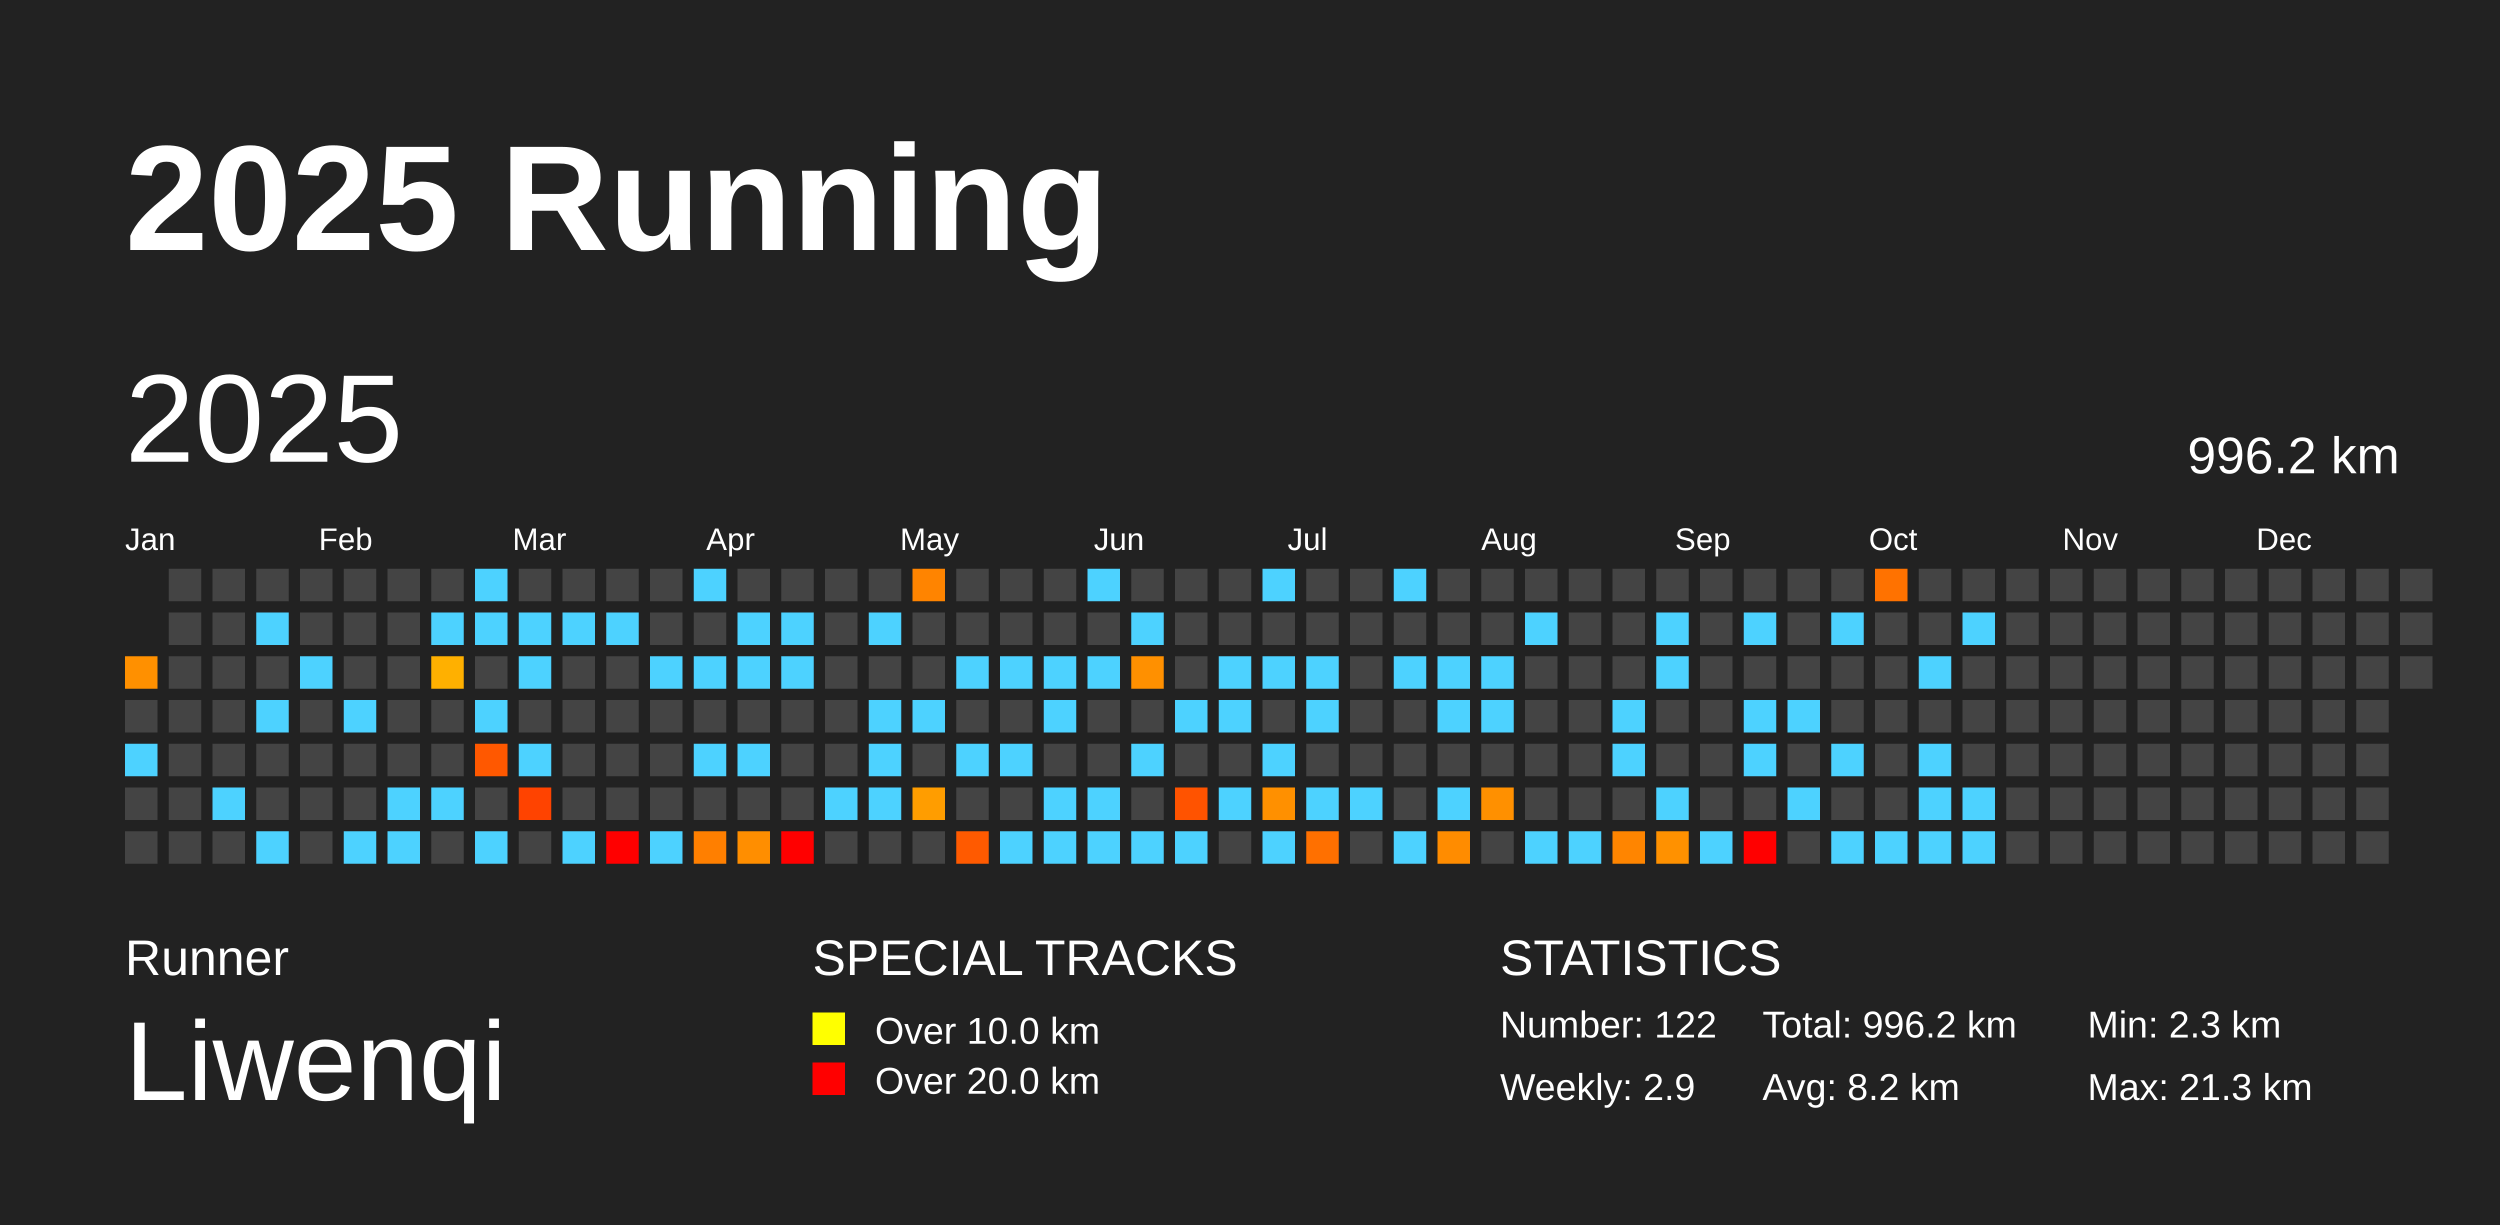
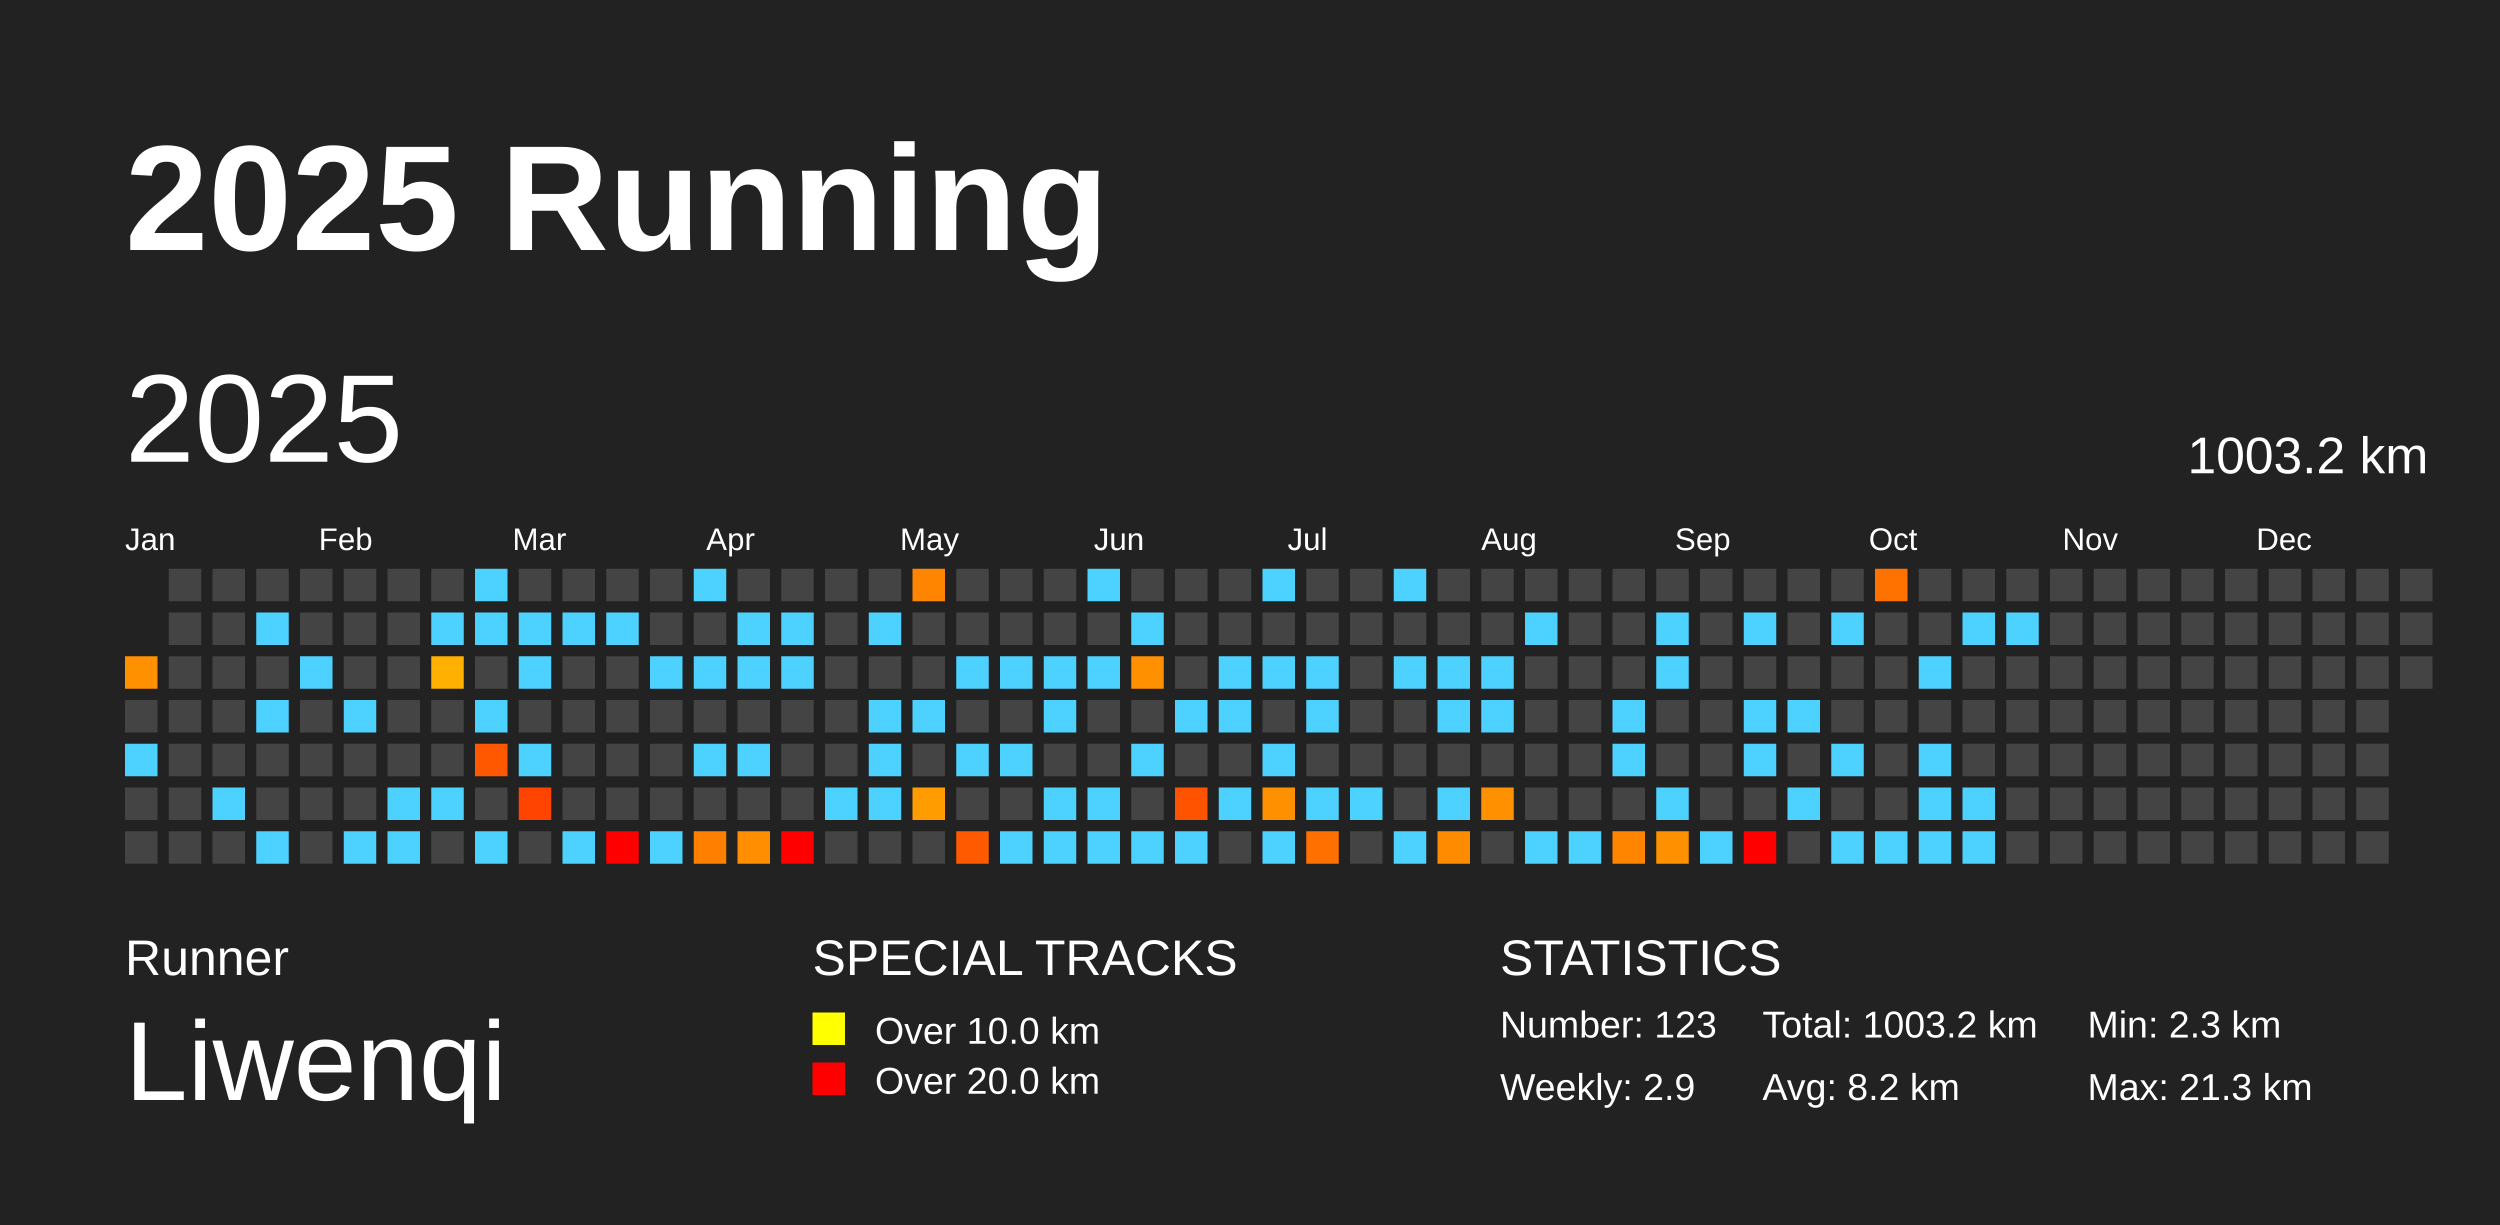
<svg xmlns="http://www.w3.org/2000/svg" baseProfile="full" height="98mm" version="1.1" viewBox="0,0,200,98" width="200mm">
  <defs />
  <rect fill="#222222" height="98" width="200" x="0" y="0" />
  <text fill="#FFFFFF" style="font-size:12px; font-family:Arial; font-weight:bold;" x="10" y="20">2025 Running</text>
  <text fill="#FFFFFF" style="font-size:4px; font-family:Arial" x="10" y="78">Runner</text>
  <text fill="#FFFFFF" style="font-size:9px; font-family:Arial" x="10" y="88">Liwenqi</text>
  <text fill="#FFFFFF" style="font-size:4px; font-family:Arial" x="65" y="78">SPECIAL TRACKS</text>
  <rect fill="yellow" height="2.6" width="2.6" x="65" y="81" />
  <text fill="#FFFFFF" style="font-size:3px; font-family:Arial" x="70" y="83.5">Over 10.0 km</text>
  <rect fill="red" height="2.6" width="2.6" x="65" y="85" />
  <text fill="#FFFFFF" style="font-size:3px; font-family:Arial" x="70" y="87.5">Over 20.0 km</text>
  <text fill="#FFFFFF" style="font-size:4px; font-family:Arial" x="120" y="78">STATISTICS</text>
-   <text fill="#FFFFFF" style="font-size:3px; font-family:Arial" x="120" y="83">Number: 122</text>
+   <text fill="#FFFFFF" style="font-size:3px; font-family:Arial" x="120" y="83">Number: 123</text>
  <text fill="#FFFFFF" style="font-size:3px; font-family:Arial" x="120" y="88">Weekly: 2.9</text>
-   <text fill="#FFFFFF" style="font-size:3px; font-family:Arial" x="141" y="83">Total: 996.2 km</text>
+   <text fill="#FFFFFF" style="font-size:3px; font-family:Arial" x="141" y="83">Total: 1003.2 km</text>
  <text fill="#FFFFFF" style="font-size:3px; font-family:Arial" x="141" y="88">Avg: 8.2 km</text>
  <text fill="#FFFFFF" style="font-size:3px; font-family:Arial" x="167" y="83">Min: 2.3 km</text>
  <text fill="#FFFFFF" style="font-size:3px; font-family:Arial" x="167" y="88">Max: 21.3 km</text>
  <text dominant-baseline="hanging" fill="#FFFFFF" style="font-size:10.0px; font-family:Arial;" x="10" y="30">2025</text>
-   <text dominant-baseline="hanging" fill="#FFFFFF" style="font-size:4.125px; font-family:Arial;" x="175" y="35">996.2 km</text>
+   <text dominant-baseline="hanging" fill="#FFFFFF" style="font-size:4.125px; font-family:Arial;" x="175" y="35">1003.2 km</text>
  <text fill="#FFFFFF" style="font-size:2.5px; font-family:Arial" x="10.0" y="44">Jan</text>
  <text fill="#FFFFFF" style="font-size:2.5px; font-family:Arial" x="25.5" y="44">Feb</text>
  <text fill="#FFFFFF" style="font-size:2.5px; font-family:Arial" x="41.0" y="44">Mar</text>
  <text fill="#FFFFFF" style="font-size:2.5px; font-family:Arial" x="56.5" y="44">Apr</text>
  <text fill="#FFFFFF" style="font-size:2.5px; font-family:Arial" x="72.0" y="44">May</text>
  <text fill="#FFFFFF" style="font-size:2.5px; font-family:Arial" x="87.5" y="44">Jun</text>
  <text fill="#FFFFFF" style="font-size:2.5px; font-family:Arial" x="103.0" y="44">Jul</text>
  <text fill="#FFFFFF" style="font-size:2.5px; font-family:Arial" x="118.5" y="44">Aug</text>
  <text fill="#FFFFFF" style="font-size:2.5px; font-family:Arial" x="134.0" y="44">Sep</text>
  <text fill="#FFFFFF" style="font-size:2.5px; font-family:Arial" x="149.5" y="44">Oct</text>
  <text fill="#FFFFFF" style="font-size:2.5px; font-family:Arial" x="165.0" y="44">Nov</text>
  <text fill="#FFFFFF" style="font-size:2.5px; font-family:Arial" x="180.5" y="44">Dec</text>
  <rect fill="#ff9000" height="2.6" width="2.6" x="10.0" y="52.5" />
  <rect fill="#444444" height="2.6" width="2.6" x="10.0" y="56.0" />
  <rect fill="#4dd2ff" height="2.6" width="2.6" x="10.0" y="59.5" />
  <rect fill="#444444" height="2.6" width="2.6" x="10.0" y="63.0" />
  <rect fill="#444444" height="2.6" width="2.6" x="10.0" y="66.5" />
  <rect fill="#444444" height="2.6" width="2.6" x="13.5" y="45.5" />
  <rect fill="#444444" height="2.6" width="2.6" x="13.5" y="49.0" />
  <rect fill="#444444" height="2.6" width="2.6" x="13.5" y="52.5" />
  <rect fill="#444444" height="2.6" width="2.6" x="13.5" y="56.0" />
  <rect fill="#444444" height="2.6" width="2.6" x="13.5" y="59.5" />
  <rect fill="#444444" height="2.6" width="2.6" x="13.5" y="63.0" />
  <rect fill="#444444" height="2.6" width="2.6" x="13.5" y="66.5" />
  <rect fill="#444444" height="2.6" width="2.6" x="17.0" y="45.5" />
  <rect fill="#444444" height="2.6" width="2.6" x="17.0" y="49.0" />
  <rect fill="#444444" height="2.6" width="2.6" x="17.0" y="52.5" />
  <rect fill="#444444" height="2.6" width="2.6" x="17.0" y="56.0" />
  <rect fill="#444444" height="2.6" width="2.6" x="17.0" y="59.5" />
  <rect fill="#4dd2ff" height="2.6" width="2.6" x="17.0" y="63.0" />
  <rect fill="#444444" height="2.6" width="2.6" x="17.0" y="66.5" />
  <rect fill="#444444" height="2.6" width="2.6" x="20.5" y="45.5" />
  <rect fill="#4dd2ff" height="2.6" width="2.6" x="20.5" y="49.0" />
  <rect fill="#444444" height="2.6" width="2.6" x="20.5" y="52.5" />
  <rect fill="#4dd2ff" height="2.6" width="2.6" x="20.5" y="56.0" />
  <rect fill="#444444" height="2.6" width="2.6" x="20.5" y="59.5" />
  <rect fill="#444444" height="2.6" width="2.6" x="20.5" y="63.0" />
  <rect fill="#4dd2ff" height="2.6" width="2.6" x="20.5" y="66.5" />
  <rect fill="#444444" height="2.6" width="2.6" x="24.0" y="45.5" />
  <rect fill="#444444" height="2.6" width="2.6" x="24.0" y="49.0" />
  <rect fill="#4dd2ff" height="2.6" width="2.6" x="24.0" y="52.5" />
  <rect fill="#444444" height="2.6" width="2.6" x="24.0" y="56.0" />
  <rect fill="#444444" height="2.6" width="2.6" x="24.0" y="59.5" />
  <rect fill="#444444" height="2.6" width="2.6" x="24.0" y="63.0" />
  <rect fill="#444444" height="2.6" width="2.6" x="24.0" y="66.5" />
  <rect fill="#444444" height="2.6" width="2.6" x="27.5" y="45.5" />
  <rect fill="#444444" height="2.6" width="2.6" x="27.5" y="49.0" />
  <rect fill="#444444" height="2.6" width="2.6" x="27.5" y="52.5" />
  <rect fill="#4dd2ff" height="2.6" width="2.6" x="27.5" y="56.0" />
  <rect fill="#444444" height="2.6" width="2.6" x="27.5" y="59.5" />
  <rect fill="#444444" height="2.6" width="2.6" x="27.5" y="63.0" />
  <rect fill="#4dd2ff" height="2.6" width="2.6" x="27.5" y="66.5" />
  <rect fill="#444444" height="2.6" width="2.6" x="31.0" y="45.5" />
  <rect fill="#444444" height="2.6" width="2.6" x="31.0" y="49.0" />
  <rect fill="#444444" height="2.6" width="2.6" x="31.0" y="52.5" />
  <rect fill="#444444" height="2.6" width="2.6" x="31.0" y="56.0" />
  <rect fill="#444444" height="2.6" width="2.6" x="31.0" y="59.5" />
  <rect fill="#4dd2ff" height="2.6" width="2.6" x="31.0" y="63.0" />
  <rect fill="#4dd2ff" height="2.6" width="2.6" x="31.0" y="66.5" />
  <rect fill="#444444" height="2.6" width="2.6" x="34.5" y="45.5" />
  <rect fill="#4dd2ff" height="2.6" width="2.6" x="34.5" y="49.0" />
  <rect fill="#ffb000" height="2.6" width="2.6" x="34.5" y="52.5" />
  <rect fill="#444444" height="2.6" width="2.6" x="34.5" y="56.0" />
  <rect fill="#444444" height="2.6" width="2.6" x="34.5" y="59.5" />
  <rect fill="#4dd2ff" height="2.6" width="2.6" x="34.5" y="63.0" />
  <rect fill="#444444" height="2.6" width="2.6" x="34.5" y="66.5" />
  <rect fill="#4dd2ff" height="2.6" width="2.6" x="38.0" y="45.5" />
  <rect fill="#4dd2ff" height="2.6" width="2.6" x="38.0" y="49.0" />
  <rect fill="#444444" height="2.6" width="2.6" x="38.0" y="52.5" />
  <rect fill="#4dd2ff" height="2.6" width="2.6" x="38.0" y="56.0" />
  <rect fill="#ff5800" height="2.6" width="2.6" x="38.0" y="59.5" />
  <rect fill="#444444" height="2.6" width="2.6" x="38.0" y="63.0" />
  <rect fill="#4dd2ff" height="2.6" width="2.6" x="38.0" y="66.5" />
  <rect fill="#444444" height="2.6" width="2.6" x="41.5" y="45.5" />
  <rect fill="#4dd2ff" height="2.6" width="2.6" x="41.5" y="49.0" />
  <rect fill="#4dd2ff" height="2.6" width="2.6" x="41.5" y="52.5" />
  <rect fill="#444444" height="2.6" width="2.6" x="41.5" y="56.0" />
  <rect fill="#4dd2ff" height="2.6" width="2.6" x="41.5" y="59.5" />
  <rect fill="#ff4300" height="2.6" width="2.6" x="41.5" y="63.0" />
  <rect fill="#444444" height="2.6" width="2.6" x="41.5" y="66.5" />
  <rect fill="#444444" height="2.6" width="2.6" x="45.0" y="45.5" />
  <rect fill="#4dd2ff" height="2.6" width="2.6" x="45.0" y="49.0" />
  <rect fill="#444444" height="2.6" width="2.6" x="45.0" y="52.5" />
  <rect fill="#444444" height="2.6" width="2.6" x="45.0" y="56.0" />
  <rect fill="#444444" height="2.6" width="2.6" x="45.0" y="59.5" />
  <rect fill="#444444" height="2.6" width="2.6" x="45.0" y="63.0" />
  <rect fill="#4dd2ff" height="2.6" width="2.6" x="45.0" y="66.5" />
  <rect fill="#444444" height="2.6" width="2.6" x="48.5" y="45.5" />
  <rect fill="#4dd2ff" height="2.6" width="2.6" x="48.5" y="49.0" />
  <rect fill="#444444" height="2.6" width="2.6" x="48.5" y="52.5" />
  <rect fill="#444444" height="2.6" width="2.6" x="48.5" y="56.0" />
  <rect fill="#444444" height="2.6" width="2.6" x="48.5" y="59.5" />
  <rect fill="#444444" height="2.6" width="2.6" x="48.5" y="63.0" />
  <rect fill="red" height="2.6" width="2.6" x="48.5" y="66.5" />
  <rect fill="#444444" height="2.6" width="2.6" x="52.0" y="45.5" />
  <rect fill="#444444" height="2.6" width="2.6" x="52.0" y="49.0" />
  <rect fill="#4dd2ff" height="2.6" width="2.6" x="52.0" y="52.5" />
  <rect fill="#444444" height="2.6" width="2.6" x="52.0" y="56.0" />
  <rect fill="#444444" height="2.6" width="2.6" x="52.0" y="59.5" />
  <rect fill="#444444" height="2.6" width="2.6" x="52.0" y="63.0" />
  <rect fill="#4dd2ff" height="2.6" width="2.6" x="52.0" y="66.5" />
  <rect fill="#4dd2ff" height="2.6" width="2.6" x="55.5" y="45.5" />
  <rect fill="#444444" height="2.6" width="2.6" x="55.5" y="49.0" />
  <rect fill="#4dd2ff" height="2.6" width="2.6" x="55.5" y="52.5" />
  <rect fill="#444444" height="2.6" width="2.6" x="55.5" y="56.0" />
  <rect fill="#4dd2ff" height="2.6" width="2.6" x="55.5" y="59.5" />
  <rect fill="#444444" height="2.6" width="2.6" x="55.5" y="63.0" />
  <rect fill="#ff7f00" height="2.6" width="2.6" x="55.5" y="66.5" />
  <rect fill="#444444" height="2.6" width="2.6" x="59.0" y="45.5" />
  <rect fill="#4dd2ff" height="2.6" width="2.6" x="59.0" y="49.0" />
  <rect fill="#4dd2ff" height="2.6" width="2.6" x="59.0" y="52.5" />
  <rect fill="#444444" height="2.6" width="2.6" x="59.0" y="56.0" />
  <rect fill="#4dd2ff" height="2.6" width="2.6" x="59.0" y="59.5" />
  <rect fill="#444444" height="2.6" width="2.6" x="59.0" y="63.0" />
  <rect fill="#ff8e00" height="2.6" width="2.6" x="59.0" y="66.5" />
  <rect fill="#444444" height="2.6" width="2.6" x="62.5" y="45.5" />
  <rect fill="#4dd2ff" height="2.6" width="2.6" x="62.5" y="49.0" />
  <rect fill="#4dd2ff" height="2.6" width="2.6" x="62.5" y="52.5" />
  <rect fill="#444444" height="2.6" width="2.6" x="62.5" y="56.0" />
  <rect fill="#444444" height="2.6" width="2.6" x="62.5" y="59.5" />
  <rect fill="#444444" height="2.6" width="2.6" x="62.5" y="63.0" />
  <rect fill="red" height="2.6" width="2.6" x="62.5" y="66.5" />
  <rect fill="#444444" height="2.6" width="2.6" x="66.0" y="45.5" />
  <rect fill="#444444" height="2.6" width="2.6" x="66.0" y="49.0" />
  <rect fill="#444444" height="2.6" width="2.6" x="66.0" y="52.5" />
  <rect fill="#444444" height="2.6" width="2.6" x="66.0" y="56.0" />
  <rect fill="#444444" height="2.6" width="2.6" x="66.0" y="59.5" />
  <rect fill="#4dd2ff" height="2.6" width="2.6" x="66.0" y="63.0" />
  <rect fill="#444444" height="2.6" width="2.6" x="66.0" y="66.5" />
  <rect fill="#444444" height="2.6" width="2.6" x="69.5" y="45.5" />
  <rect fill="#4dd2ff" height="2.6" width="2.6" x="69.5" y="49.0" />
  <rect fill="#444444" height="2.6" width="2.6" x="69.5" y="52.5" />
  <rect fill="#4dd2ff" height="2.6" width="2.6" x="69.5" y="56.0" />
  <rect fill="#4dd2ff" height="2.6" width="2.6" x="69.5" y="59.5" />
  <rect fill="#4dd2ff" height="2.6" width="2.6" x="69.5" y="63.0" />
  <rect fill="#444444" height="2.6" width="2.6" x="69.5" y="66.5" />
  <rect fill="#ff8400" height="2.6" width="2.6" x="73.0" y="45.5" />
  <rect fill="#444444" height="2.6" width="2.6" x="73.0" y="49.0" />
  <rect fill="#444444" height="2.6" width="2.6" x="73.0" y="52.5" />
  <rect fill="#4dd2ff" height="2.6" width="2.6" x="73.0" y="56.0" />
  <rect fill="#444444" height="2.6" width="2.6" x="73.0" y="59.5" />
  <rect fill="#ff9d00" height="2.6" width="2.6" x="73.0" y="63.0" />
  <rect fill="#444444" height="2.6" width="2.6" x="73.0" y="66.5" />
  <rect fill="#444444" height="2.6" width="2.6" x="76.5" y="45.5" />
  <rect fill="#444444" height="2.6" width="2.6" x="76.5" y="49.0" />
  <rect fill="#4dd2ff" height="2.6" width="2.6" x="76.5" y="52.5" />
  <rect fill="#444444" height="2.6" width="2.6" x="76.5" y="56.0" />
  <rect fill="#4dd2ff" height="2.6" width="2.6" x="76.5" y="59.5" />
  <rect fill="#444444" height="2.6" width="2.6" x="76.5" y="63.0" />
  <rect fill="#ff5a00" height="2.6" width="2.6" x="76.5" y="66.5" />
  <rect fill="#444444" height="2.6" width="2.6" x="80.0" y="45.5" />
  <rect fill="#444444" height="2.6" width="2.6" x="80.0" y="49.0" />
  <rect fill="#4dd2ff" height="2.6" width="2.6" x="80.0" y="52.5" />
  <rect fill="#444444" height="2.6" width="2.6" x="80.0" y="56.0" />
  <rect fill="#4dd2ff" height="2.6" width="2.6" x="80.0" y="59.5" />
  <rect fill="#444444" height="2.6" width="2.6" x="80.0" y="63.0" />
  <rect fill="#4dd2ff" height="2.6" width="2.6" x="80.0" y="66.5" />
  <rect fill="#444444" height="2.6" width="2.6" x="83.5" y="45.5" />
  <rect fill="#444444" height="2.6" width="2.6" x="83.5" y="49.0" />
  <rect fill="#4dd2ff" height="2.6" width="2.6" x="83.5" y="52.5" />
  <rect fill="#4dd2ff" height="2.6" width="2.6" x="83.5" y="56.0" />
  <rect fill="#444444" height="2.6" width="2.6" x="83.5" y="59.5" />
  <rect fill="#4dd2ff" height="2.6" width="2.6" x="83.5" y="63.0" />
  <rect fill="#4dd2ff" height="2.6" width="2.6" x="83.5" y="66.5" />
  <rect fill="#4dd2ff" height="2.6" width="2.6" x="87.0" y="45.5" />
  <rect fill="#444444" height="2.6" width="2.6" x="87.0" y="49.0" />
  <rect fill="#4dd2ff" height="2.6" width="2.6" x="87.0" y="52.5" />
  <rect fill="#444444" height="2.6" width="2.6" x="87.0" y="56.0" />
  <rect fill="#444444" height="2.6" width="2.6" x="87.0" y="59.5" />
  <rect fill="#4dd2ff" height="2.6" width="2.6" x="87.0" y="63.0" />
  <rect fill="#4dd2ff" height="2.6" width="2.6" x="87.0" y="66.5" />
  <rect fill="#444444" height="2.6" width="2.6" x="90.5" y="45.5" />
  <rect fill="#4dd2ff" height="2.6" width="2.6" x="90.5" y="49.0" />
  <rect fill="#ff9000" height="2.6" width="2.6" x="90.5" y="52.5" />
  <rect fill="#444444" height="2.6" width="2.6" x="90.5" y="56.0" />
  <rect fill="#4dd2ff" height="2.6" width="2.6" x="90.5" y="59.5" />
  <rect fill="#444444" height="2.6" width="2.6" x="90.5" y="63.0" />
  <rect fill="#4dd2ff" height="2.6" width="2.6" x="90.5" y="66.5" />
  <rect fill="#444444" height="2.6" width="2.6" x="94.0" y="45.5" />
  <rect fill="#444444" height="2.6" width="2.6" x="94.0" y="49.0" />
  <rect fill="#444444" height="2.6" width="2.6" x="94.0" y="52.5" />
  <rect fill="#4dd2ff" height="2.6" width="2.6" x="94.0" y="56.0" />
  <rect fill="#444444" height="2.6" width="2.6" x="94.0" y="59.5" />
  <rect fill="#ff5300" height="2.6" width="2.6" x="94.0" y="63.0" />
  <rect fill="#4dd2ff" height="2.6" width="2.6" x="94.0" y="66.5" />
  <rect fill="#444444" height="2.6" width="2.6" x="97.5" y="45.5" />
  <rect fill="#444444" height="2.6" width="2.6" x="97.5" y="49.0" />
  <rect fill="#4dd2ff" height="2.6" width="2.6" x="97.5" y="52.5" />
  <rect fill="#4dd2ff" height="2.6" width="2.6" x="97.5" y="56.0" />
  <rect fill="#444444" height="2.6" width="2.6" x="97.5" y="59.5" />
  <rect fill="#4dd2ff" height="2.6" width="2.6" x="97.5" y="63.0" />
  <rect fill="#444444" height="2.6" width="2.6" x="97.5" y="66.5" />
  <rect fill="#4dd2ff" height="2.6" width="2.6" x="101.0" y="45.5" />
  <rect fill="#444444" height="2.6" width="2.6" x="101.0" y="49.0" />
  <rect fill="#4dd2ff" height="2.6" width="2.6" x="101.0" y="52.5" />
  <rect fill="#444444" height="2.6" width="2.6" x="101.0" y="56.0" />
  <rect fill="#4dd2ff" height="2.6" width="2.6" x="101.0" y="59.5" />
  <rect fill="#ff9000" height="2.6" width="2.6" x="101.0" y="63.0" />
  <rect fill="#4dd2ff" height="2.6" width="2.6" x="101.0" y="66.5" />
  <rect fill="#444444" height="2.6" width="2.6" x="104.5" y="45.5" />
  <rect fill="#444444" height="2.6" width="2.6" x="104.5" y="49.0" />
  <rect fill="#4dd2ff" height="2.6" width="2.6" x="104.5" y="52.5" />
  <rect fill="#4dd2ff" height="2.6" width="2.6" x="104.5" y="56.0" />
  <rect fill="#444444" height="2.6" width="2.6" x="104.5" y="59.5" />
  <rect fill="#4dd2ff" height="2.6" width="2.6" x="104.5" y="63.0" />
  <rect fill="#ff7000" height="2.6" width="2.6" x="104.5" y="66.5" />
  <rect fill="#444444" height="2.6" width="2.6" x="108.0" y="45.5" />
  <rect fill="#444444" height="2.6" width="2.6" x="108.0" y="49.0" />
  <rect fill="#444444" height="2.6" width="2.6" x="108.0" y="52.5" />
  <rect fill="#444444" height="2.6" width="2.6" x="108.0" y="56.0" />
  <rect fill="#444444" height="2.6" width="2.6" x="108.0" y="59.5" />
  <rect fill="#4dd2ff" height="2.6" width="2.6" x="108.0" y="63.0" />
  <rect fill="#444444" height="2.6" width="2.6" x="108.0" y="66.5" />
  <rect fill="#4dd2ff" height="2.6" width="2.6" x="111.5" y="45.5" />
  <rect fill="#444444" height="2.6" width="2.6" x="111.5" y="49.0" />
  <rect fill="#4dd2ff" height="2.6" width="2.6" x="111.5" y="52.5" />
  <rect fill="#444444" height="2.6" width="2.6" x="111.5" y="56.0" />
  <rect fill="#444444" height="2.6" width="2.6" x="111.5" y="59.5" />
  <rect fill="#444444" height="2.6" width="2.6" x="111.5" y="63.0" />
  <rect fill="#4dd2ff" height="2.6" width="2.6" x="111.5" y="66.5" />
  <rect fill="#444444" height="2.6" width="2.6" x="115.0" y="45.5" />
  <rect fill="#444444" height="2.6" width="2.6" x="115.0" y="49.0" />
  <rect fill="#4dd2ff" height="2.6" width="2.6" x="115.0" y="52.5" />
  <rect fill="#4dd2ff" height="2.6" width="2.6" x="115.0" y="56.0" />
  <rect fill="#444444" height="2.6" width="2.6" x="115.0" y="59.5" />
  <rect fill="#4dd2ff" height="2.6" width="2.6" x="115.0" y="63.0" />
  <rect fill="#ff8c00" height="2.6" width="2.6" x="115.0" y="66.5" />
  <rect fill="#444444" height="2.6" width="2.6" x="118.5" y="45.5" />
  <rect fill="#444444" height="2.6" width="2.6" x="118.5" y="49.0" />
  <rect fill="#4dd2ff" height="2.6" width="2.6" x="118.5" y="52.5" />
  <rect fill="#4dd2ff" height="2.6" width="2.6" x="118.5" y="56.0" />
  <rect fill="#444444" height="2.6" width="2.6" x="118.5" y="59.5" />
  <rect fill="#ff9000" height="2.6" width="2.6" x="118.5" y="63.0" />
  <rect fill="#444444" height="2.6" width="2.6" x="118.5" y="66.5" />
  <rect fill="#444444" height="2.6" width="2.6" x="122.0" y="45.5" />
  <rect fill="#4dd2ff" height="2.6" width="2.6" x="122.0" y="49.0" />
  <rect fill="#444444" height="2.6" width="2.6" x="122.0" y="52.5" />
  <rect fill="#444444" height="2.6" width="2.6" x="122.0" y="56.0" />
  <rect fill="#444444" height="2.6" width="2.6" x="122.0" y="59.5" />
  <rect fill="#444444" height="2.6" width="2.6" x="122.0" y="63.0" />
  <rect fill="#4dd2ff" height="2.6" width="2.6" x="122.0" y="66.5" />
  <rect fill="#444444" height="2.6" width="2.6" x="125.5" y="45.5" />
  <rect fill="#444444" height="2.6" width="2.6" x="125.5" y="49.0" />
  <rect fill="#444444" height="2.6" width="2.6" x="125.5" y="52.5" />
  <rect fill="#444444" height="2.6" width="2.6" x="125.5" y="56.0" />
  <rect fill="#444444" height="2.6" width="2.6" x="125.5" y="59.5" />
  <rect fill="#444444" height="2.6" width="2.6" x="125.5" y="63.0" />
  <rect fill="#4dd2ff" height="2.6" width="2.6" x="125.5" y="66.5" />
  <rect fill="#444444" height="2.6" width="2.6" x="129.0" y="45.5" />
  <rect fill="#444444" height="2.6" width="2.6" x="129.0" y="49.0" />
  <rect fill="#444444" height="2.6" width="2.6" x="129.0" y="52.5" />
  <rect fill="#4dd2ff" height="2.6" width="2.6" x="129.0" y="56.0" />
  <rect fill="#4dd2ff" height="2.6" width="2.6" x="129.0" y="59.5" />
  <rect fill="#444444" height="2.6" width="2.6" x="129.0" y="63.0" />
  <rect fill="#ff8500" height="2.6" width="2.6" x="129.0" y="66.5" />
  <rect fill="#444444" height="2.6" width="2.6" x="132.5" y="45.5" />
  <rect fill="#4dd2ff" height="2.6" width="2.6" x="132.5" y="49.0" />
  <rect fill="#4dd2ff" height="2.6" width="2.6" x="132.5" y="52.5" />
  <rect fill="#444444" height="2.6" width="2.6" x="132.5" y="56.0" />
  <rect fill="#444444" height="2.6" width="2.6" x="132.5" y="59.5" />
  <rect fill="#4dd2ff" height="2.6" width="2.6" x="132.5" y="63.0" />
  <rect fill="#ff9100" height="2.6" width="2.6" x="132.5" y="66.5" />
  <rect fill="#444444" height="2.6" width="2.6" x="136.0" y="45.5" />
  <rect fill="#444444" height="2.6" width="2.6" x="136.0" y="49.0" />
  <rect fill="#444444" height="2.6" width="2.6" x="136.0" y="52.5" />
  <rect fill="#444444" height="2.6" width="2.6" x="136.0" y="56.0" />
  <rect fill="#444444" height="2.6" width="2.6" x="136.0" y="59.5" />
  <rect fill="#444444" height="2.6" width="2.6" x="136.0" y="63.0" />
  <rect fill="#4dd2ff" height="2.6" width="2.6" x="136.0" y="66.5" />
  <rect fill="#444444" height="2.6" width="2.6" x="139.5" y="45.5" />
  <rect fill="#4dd2ff" height="2.6" width="2.6" x="139.5" y="49.0" />
  <rect fill="#444444" height="2.6" width="2.6" x="139.5" y="52.5" />
  <rect fill="#4dd2ff" height="2.6" width="2.6" x="139.5" y="56.0" />
  <rect fill="#4dd2ff" height="2.6" width="2.6" x="139.5" y="59.5" />
  <rect fill="#444444" height="2.6" width="2.6" x="139.5" y="63.0" />
  <rect fill="red" height="2.6" width="2.6" x="139.5" y="66.5" />
  <rect fill="#444444" height="2.6" width="2.6" x="143.0" y="45.5" />
  <rect fill="#444444" height="2.6" width="2.6" x="143.0" y="49.0" />
  <rect fill="#444444" height="2.6" width="2.6" x="143.0" y="52.5" />
  <rect fill="#4dd2ff" height="2.6" width="2.6" x="143.0" y="56.0" />
  <rect fill="#444444" height="2.6" width="2.6" x="143.0" y="59.5" />
  <rect fill="#4dd2ff" height="2.6" width="2.6" x="143.0" y="63.0" />
  <rect fill="#444444" height="2.6" width="2.6" x="143.0" y="66.5" />
  <rect fill="#444444" height="2.6" width="2.6" x="146.5" y="45.5" />
  <rect fill="#4dd2ff" height="2.6" width="2.6" x="146.5" y="49.0" />
  <rect fill="#444444" height="2.6" width="2.6" x="146.5" y="52.5" />
  <rect fill="#444444" height="2.6" width="2.6" x="146.5" y="56.0" />
  <rect fill="#4dd2ff" height="2.6" width="2.6" x="146.5" y="59.5" />
  <rect fill="#444444" height="2.6" width="2.6" x="146.5" y="63.0" />
  <rect fill="#4dd2ff" height="2.6" width="2.6" x="146.5" y="66.5" />
  <rect fill="#ff7200" height="2.6" width="2.6" x="150.0" y="45.5" />
  <rect fill="#444444" height="2.6" width="2.6" x="150.0" y="49.0" />
  <rect fill="#444444" height="2.6" width="2.6" x="150.0" y="52.5" />
  <rect fill="#444444" height="2.6" width="2.6" x="150.0" y="56.0" />
  <rect fill="#444444" height="2.6" width="2.6" x="150.0" y="59.5" />
  <rect fill="#444444" height="2.6" width="2.6" x="150.0" y="63.0" />
  <rect fill="#4dd2ff" height="2.6" width="2.6" x="150.0" y="66.5" />
  <rect fill="#444444" height="2.6" width="2.6" x="153.5" y="45.5" />
  <rect fill="#444444" height="2.6" width="2.6" x="153.5" y="49.0" />
  <rect fill="#4dd2ff" height="2.6" width="2.6" x="153.5" y="52.5" />
  <rect fill="#444444" height="2.6" width="2.6" x="153.5" y="56.0" />
  <rect fill="#4dd2ff" height="2.6" width="2.6" x="153.5" y="59.5" />
  <rect fill="#4dd2ff" height="2.6" width="2.6" x="153.5" y="63.0" />
  <rect fill="#4dd2ff" height="2.6" width="2.6" x="153.5" y="66.5" />
  <rect fill="#444444" height="2.6" width="2.6" x="157.0" y="45.5" />
  <rect fill="#4dd2ff" height="2.6" width="2.6" x="157.0" y="49.0" />
  <rect fill="#444444" height="2.6" width="2.6" x="157.0" y="52.5" />
  <rect fill="#444444" height="2.6" width="2.6" x="157.0" y="56.0" />
  <rect fill="#444444" height="2.6" width="2.6" x="157.0" y="59.5" />
  <rect fill="#4dd2ff" height="2.6" width="2.6" x="157.0" y="63.0" />
  <rect fill="#4dd2ff" height="2.6" width="2.6" x="157.0" y="66.5" />
  <rect fill="#444444" height="2.6" width="2.6" x="160.5" y="45.5" />
-   <rect fill="#444444" height="2.6" width="2.6" x="160.5" y="49.0" />
+   <rect fill="#4dd2ff" height="2.6" width="2.6" x="160.5" y="49.0" />
  <rect fill="#444444" height="2.6" width="2.6" x="160.5" y="52.5" />
  <rect fill="#444444" height="2.6" width="2.6" x="160.5" y="56.0" />
  <rect fill="#444444" height="2.6" width="2.6" x="160.5" y="59.5" />
  <rect fill="#444444" height="2.6" width="2.6" x="160.5" y="63.0" />
  <rect fill="#444444" height="2.6" width="2.6" x="160.5" y="66.5" />
  <rect fill="#444444" height="2.6" width="2.6" x="164.0" y="45.5" />
  <rect fill="#444444" height="2.6" width="2.6" x="164.0" y="49.0" />
  <rect fill="#444444" height="2.6" width="2.6" x="164.0" y="52.5" />
  <rect fill="#444444" height="2.6" width="2.6" x="164.0" y="56.0" />
  <rect fill="#444444" height="2.6" width="2.6" x="164.0" y="59.5" />
  <rect fill="#444444" height="2.6" width="2.6" x="164.0" y="63.0" />
  <rect fill="#444444" height="2.6" width="2.6" x="164.0" y="66.5" />
  <rect fill="#444444" height="2.6" width="2.6" x="167.5" y="45.5" />
  <rect fill="#444444" height="2.6" width="2.6" x="167.5" y="49.0" />
  <rect fill="#444444" height="2.6" width="2.6" x="167.5" y="52.5" />
  <rect fill="#444444" height="2.6" width="2.6" x="167.5" y="56.0" />
  <rect fill="#444444" height="2.6" width="2.6" x="167.5" y="59.5" />
  <rect fill="#444444" height="2.6" width="2.6" x="167.5" y="63.0" />
  <rect fill="#444444" height="2.6" width="2.6" x="167.5" y="66.5" />
  <rect fill="#444444" height="2.6" width="2.6" x="171.0" y="45.5" />
  <rect fill="#444444" height="2.6" width="2.6" x="171.0" y="49.0" />
  <rect fill="#444444" height="2.6" width="2.6" x="171.0" y="52.5" />
  <rect fill="#444444" height="2.6" width="2.6" x="171.0" y="56.0" />
  <rect fill="#444444" height="2.6" width="2.6" x="171.0" y="59.5" />
  <rect fill="#444444" height="2.6" width="2.6" x="171.0" y="63.0" />
  <rect fill="#444444" height="2.6" width="2.6" x="171.0" y="66.5" />
  <rect fill="#444444" height="2.6" width="2.6" x="174.5" y="45.5" />
  <rect fill="#444444" height="2.6" width="2.6" x="174.5" y="49.0" />
  <rect fill="#444444" height="2.6" width="2.6" x="174.5" y="52.5" />
  <rect fill="#444444" height="2.6" width="2.6" x="174.5" y="56.0" />
  <rect fill="#444444" height="2.6" width="2.6" x="174.5" y="59.5" />
  <rect fill="#444444" height="2.6" width="2.6" x="174.5" y="63.0" />
  <rect fill="#444444" height="2.6" width="2.6" x="174.5" y="66.5" />
  <rect fill="#444444" height="2.6" width="2.6" x="178.0" y="45.5" />
  <rect fill="#444444" height="2.6" width="2.6" x="178.0" y="49.0" />
  <rect fill="#444444" height="2.6" width="2.6" x="178.0" y="52.5" />
  <rect fill="#444444" height="2.6" width="2.6" x="178.0" y="56.0" />
  <rect fill="#444444" height="2.6" width="2.6" x="178.0" y="59.5" />
  <rect fill="#444444" height="2.6" width="2.6" x="178.0" y="63.0" />
  <rect fill="#444444" height="2.6" width="2.6" x="178.0" y="66.5" />
  <rect fill="#444444" height="2.6" width="2.6" x="181.5" y="45.5" />
  <rect fill="#444444" height="2.6" width="2.6" x="181.5" y="49.0" />
  <rect fill="#444444" height="2.6" width="2.6" x="181.5" y="52.5" />
  <rect fill="#444444" height="2.6" width="2.6" x="181.5" y="56.0" />
  <rect fill="#444444" height="2.6" width="2.6" x="181.5" y="59.5" />
  <rect fill="#444444" height="2.6" width="2.6" x="181.5" y="63.0" />
  <rect fill="#444444" height="2.6" width="2.6" x="181.5" y="66.5" />
  <rect fill="#444444" height="2.6" width="2.6" x="185.0" y="45.5" />
  <rect fill="#444444" height="2.6" width="2.6" x="185.0" y="49.0" />
  <rect fill="#444444" height="2.6" width="2.6" x="185.0" y="52.5" />
  <rect fill="#444444" height="2.6" width="2.6" x="185.0" y="56.0" />
  <rect fill="#444444" height="2.6" width="2.6" x="185.0" y="59.5" />
  <rect fill="#444444" height="2.6" width="2.6" x="185.0" y="63.0" />
  <rect fill="#444444" height="2.6" width="2.6" x="185.0" y="66.5" />
  <rect fill="#444444" height="2.6" width="2.6" x="188.5" y="45.5" />
  <rect fill="#444444" height="2.6" width="2.6" x="188.5" y="49.0" />
  <rect fill="#444444" height="2.6" width="2.6" x="188.5" y="52.5" />
  <rect fill="#444444" height="2.6" width="2.6" x="188.5" y="56.0" />
  <rect fill="#444444" height="2.6" width="2.6" x="188.5" y="59.5" />
  <rect fill="#444444" height="2.6" width="2.6" x="188.5" y="63.0" />
  <rect fill="#444444" height="2.6" width="2.6" x="188.5" y="66.5" />
  <rect fill="#444444" height="2.6" width="2.6" x="192.0" y="45.5" />
  <rect fill="#444444" height="2.6" width="2.6" x="192.0" y="49.0" />
  <rect fill="#444444" height="2.6" width="2.6" x="192.0" y="52.5" />
</svg>
